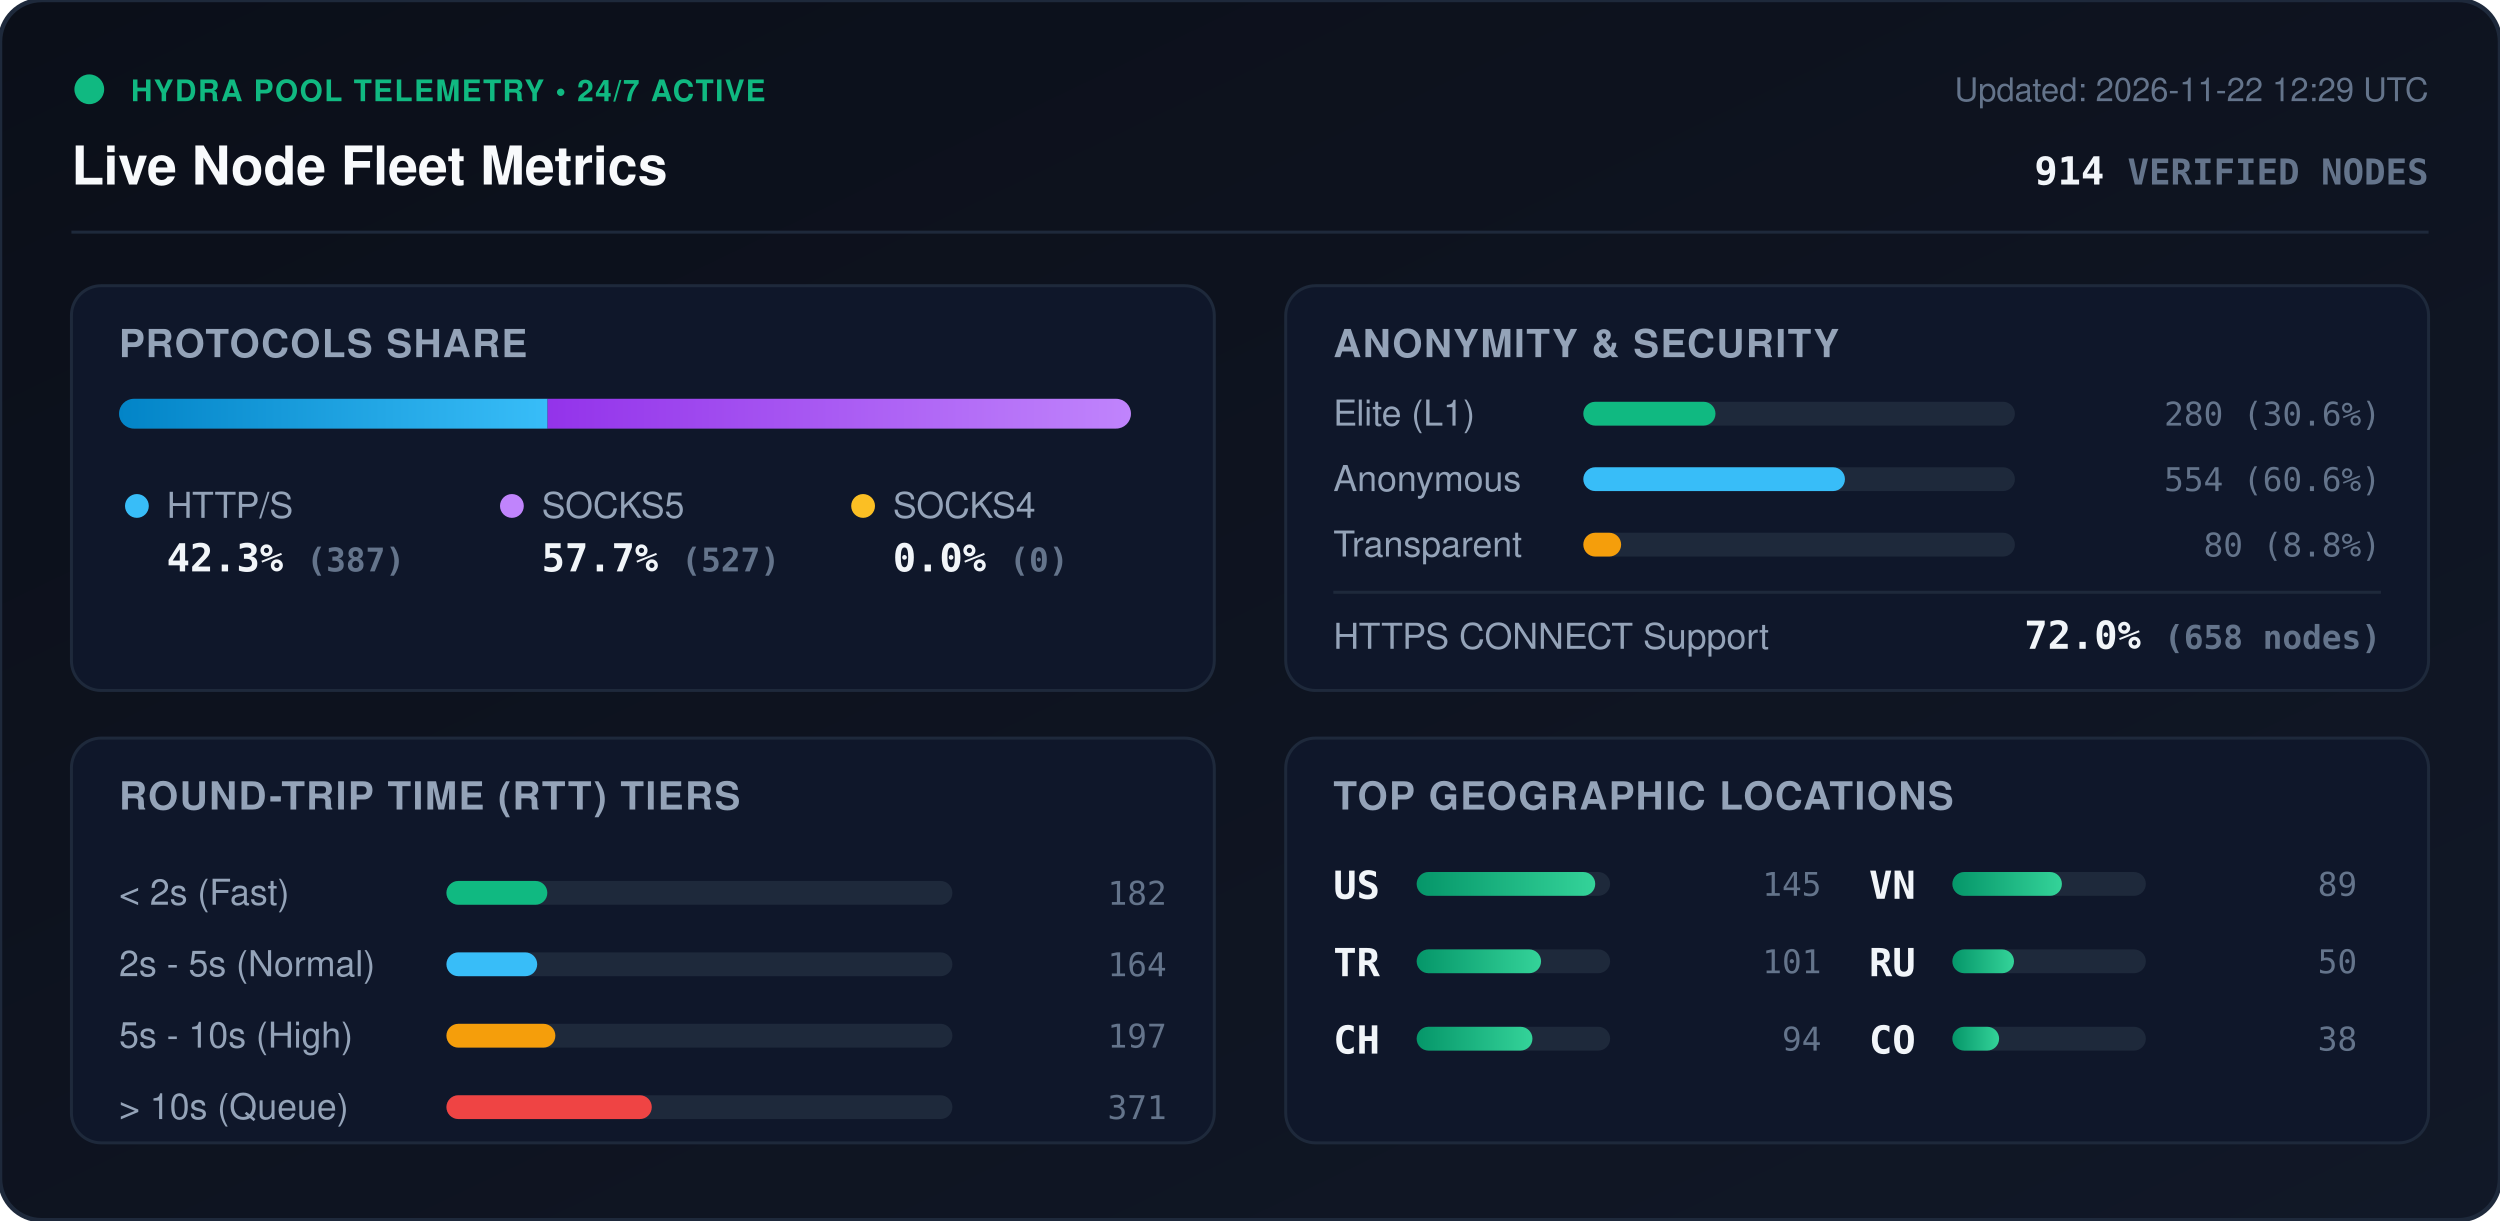
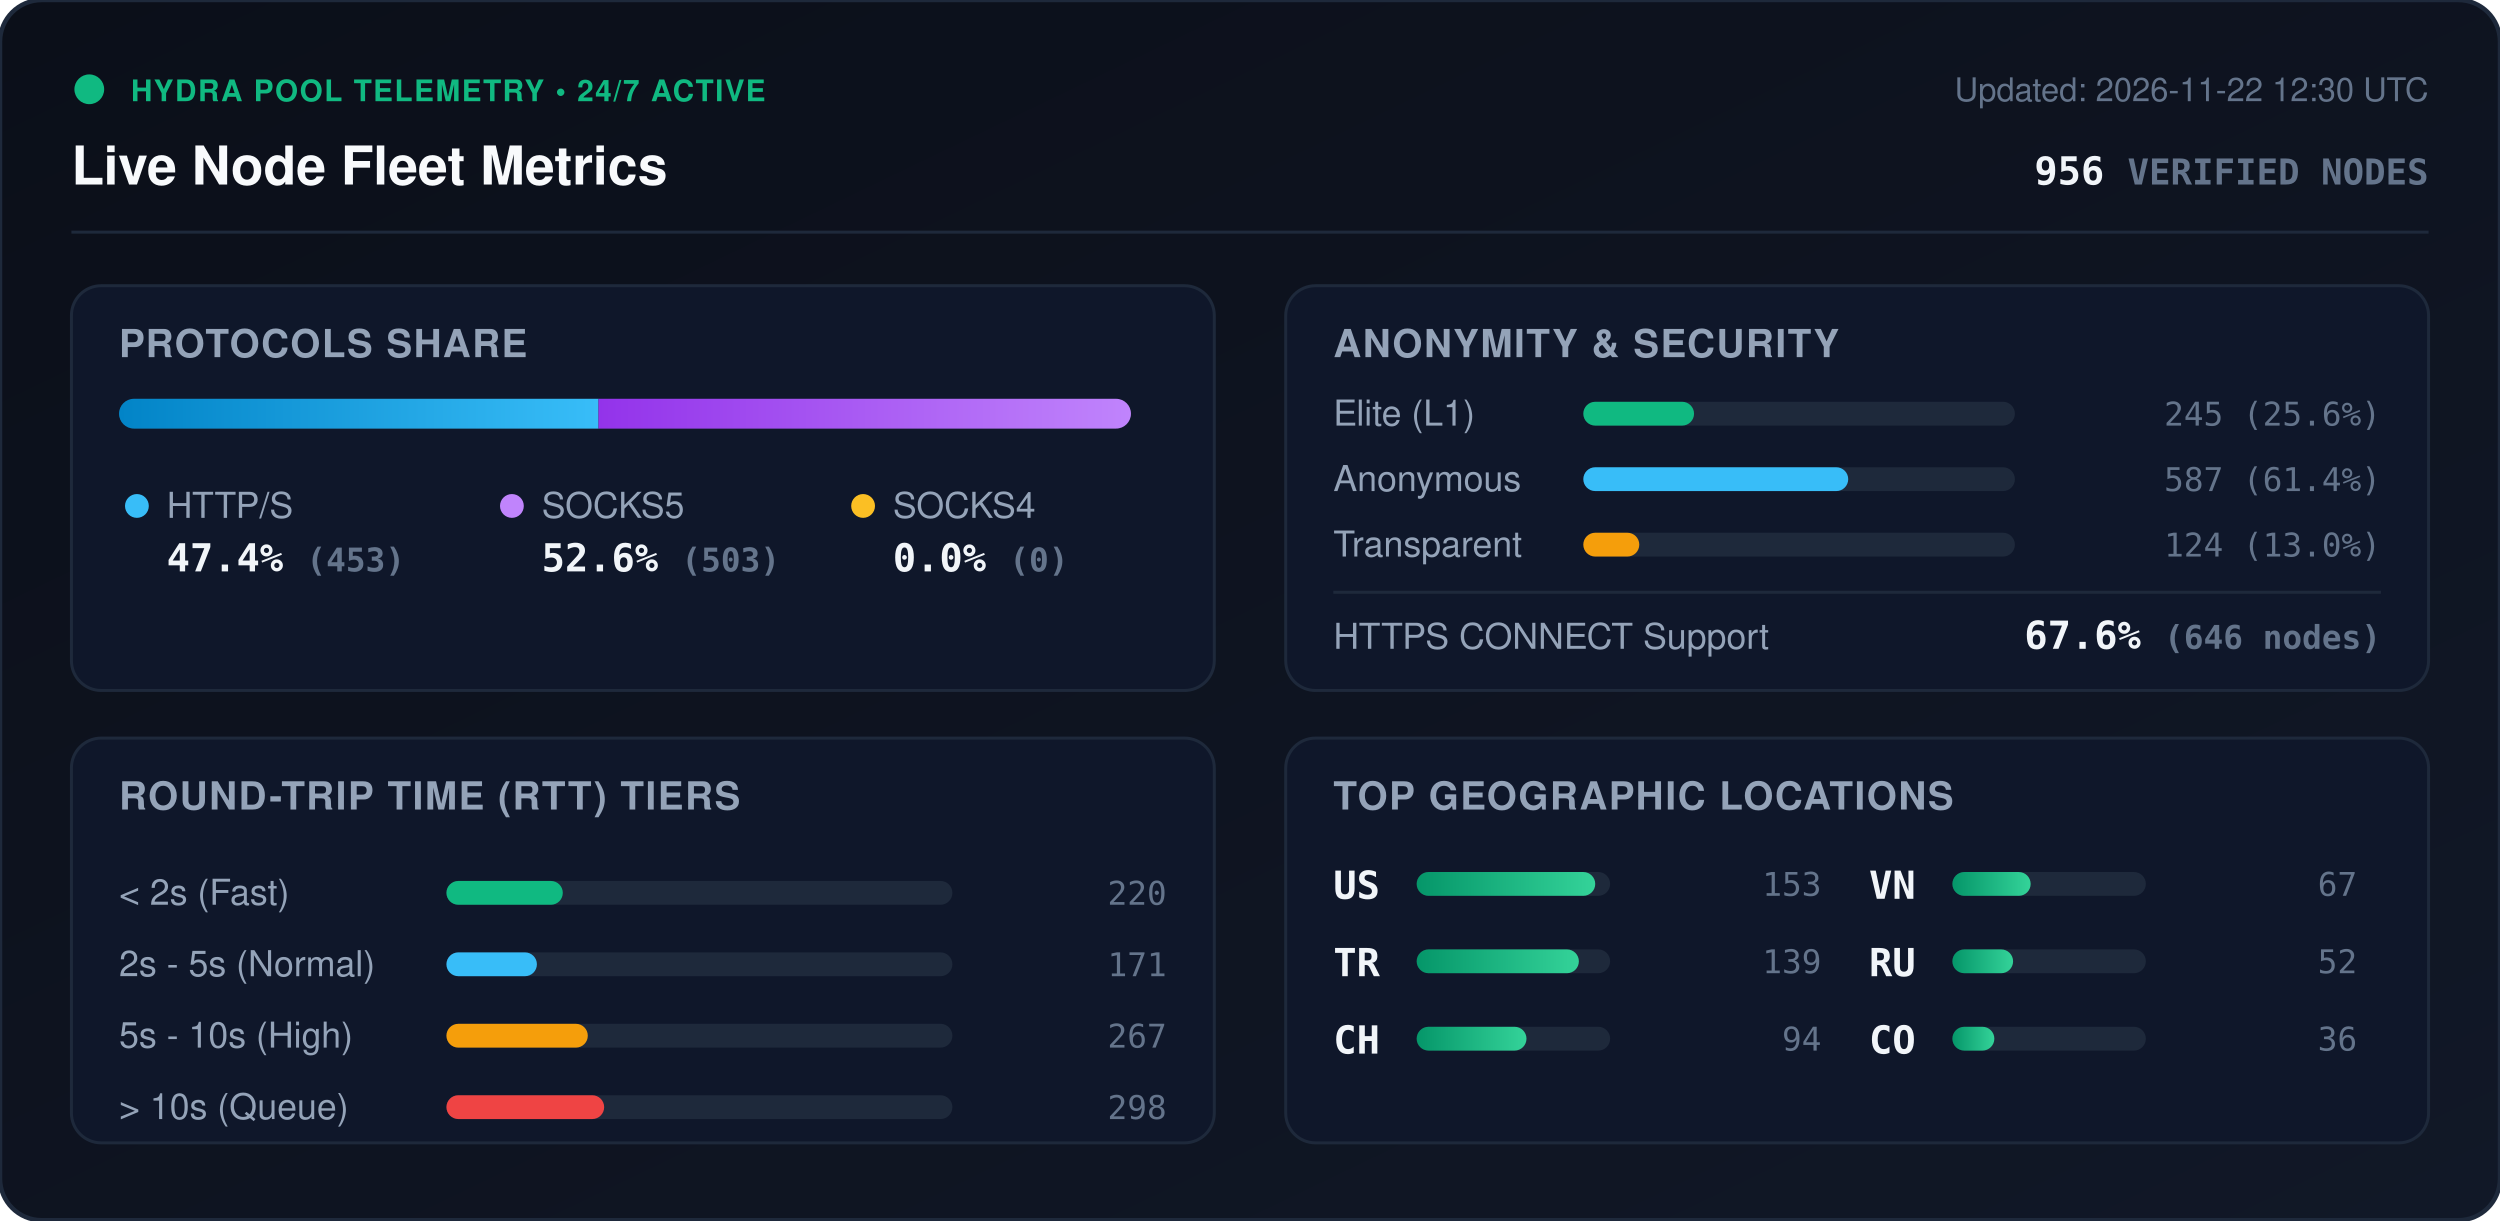
<svg xmlns="http://www.w3.org/2000/svg" viewBox="0 0 840 410" width="840" height="410" style="max-width: 100%; height: auto;">
  <defs>
    <linearGradient id="bg" x1="0%" y1="0%" x2="100%" y2="100%">
      <stop offset="0%" stop-color="#0b0f19" />
      <stop offset="100%" stop-color="#111827" />
    </linearGradient>
    <linearGradient id="bar-http" x1="0%" y1="0%" x2="100%" y2="0%">
      <stop offset="0%" stop-color="#0284c7" />
      <stop offset="100%" stop-color="#38bdf8" />
    </linearGradient>
    <linearGradient id="bar-socks5" x1="0%" y1="0%" x2="100%" y2="0%">
      <stop offset="0%" stop-color="#9333ea" />
      <stop offset="100%" stop-color="#c084fc" />
    </linearGradient>
    <linearGradient id="bar-socks4" x1="0%" y1="0%" x2="100%" y2="0%">
      <stop offset="0%" stop-color="#d97706" />
      <stop offset="100%" stop-color="#fbbf24" />
    </linearGradient>
    <linearGradient id="bar-green" x1="0%" y1="0%" x2="100%" y2="0%">
      <stop offset="0%" stop-color="#059669" />
      <stop offset="100%" stop-color="#34d399" />
    </linearGradient>
    <clipPath id="prog-track-clip">
      <rect width="340.0" height="10" rx="5" />
    </clipPath>
    <style>
      .title { font: 700 18px -apple-system, BlinkMacSystemFont, 'Segoe UI', Helvetica, Arial, sans-serif; fill: #f8fafc; }
      .sub { font: 500 11px -apple-system, BlinkMacSystemFont, 'Segoe UI', Helvetica, Arial, sans-serif; fill: #64748b; }
      .section-hdr { font: 600 13px -apple-system, BlinkMacSystemFont, 'Segoe UI', Helvetica, Arial, sans-serif; fill: #94a3b8; letter-spacing: 0.5px; }
      .metric-val { font: 700 13px -apple-system, BlinkMacSystemFont, 'Segoe UI', Helvetica, Arial, sans-serif; fill: #f1f5f9; }
      .metric-lbl { font: 500 12px -apple-system, BlinkMacSystemFont, 'Segoe UI', Helvetica, Arial, sans-serif; fill: #94a3b8; }
      .badge-txt { font: 700 10px -apple-system, BlinkMacSystemFont, 'Segoe UI', Helvetica, Arial, sans-serif; fill: #10b981; letter-spacing: 0.5px; }
      .mono { font-family: ui-monospace, SFMono-Regular, Menlo, Monaco, Consolas, monospace; }
      .pulse { animation: beacon 2s infinite ease-in-out; }
      @keyframes beacon { 0%, 100% { opacity: 1; } 50% { opacity: 0.35; } }
    </style>
  </defs>
  <rect width="840" height="410" rx="14" fill="url(#bg)" stroke="#1e293b" stroke-width="1.5" />
  <g transform="translate(24, 24)">
    <circle cx="6" cy="6" r="5" fill="#10b981" class="pulse" />
    <text x="20" y="10" class="badge-txt">HYDRA POOL TELEMETRY • 24/7 ACTIVE</text>
    <text x="0" y="38" class="title">Live Node Fleet Metrics</text>
-     <text x="792" y="10" text-anchor="end" class="sub">Updated: 2026-11-22 12:29 UTC</text>
-     <text x="792" y="38" text-anchor="end" class="metric-val mono" fill="#38bdf8">914 <tspan font-size="12" fill="#64748b">VERIFIED NODES</tspan>
+     <text x="792" y="10" text-anchor="end" class="sub">Updated: 2026-11-22 12:30 UTC</text>
+     <text x="792" y="38" text-anchor="end" class="metric-val mono" fill="#38bdf8">956 <tspan font-size="12" fill="#64748b">VERIFIED NODES</tspan>
    </text>
  </g>
  <line x1="24" y1="78" x2="816" y2="78" stroke="#1e293b" stroke-width="1" />
  <g transform="translate(24, 96)">
    <rect width="384" height="136" rx="10" fill="#0f172a" stroke="#1e293b" />
    <text x="16" y="24" class="section-hdr">PROTOCOLS SHARE</text>
    <g transform="translate(16, 38)">
      <rect width="340.0" height="10" rx="5" fill="#1e293b" />
      <g clip-path="url(#prog-track-clip)">
-         <rect x="0" width="144.0" height="10" fill="url(#bar-http)" />
-         <rect x="144.0" width="196.0" height="10" fill="url(#bar-socks5)" />
+         <rect x="0" width="161.1" height="10" fill="url(#bar-http)" />
+         <rect x="161.1" width="178.9" height="10" fill="url(#bar-socks5)" />
        <rect x="340.0" width="0.0" height="10" fill="url(#bar-socks4)" />
      </g>
    </g>
    <g transform="translate(16, 68)">
      <circle cx="6" cy="6" r="4" fill="#38bdf8" />
      <text x="16" y="10" class="metric-lbl">HTTP/S</text>
-       <text x="16" y="28" class="metric-val mono">42.3% <tspan font-size="11" fill="#64748b">(387)</tspan>
+       <text x="16" y="28" class="metric-val mono">47.4% <tspan font-size="11" fill="#64748b">(453)</tspan>
      </text>
      <circle cx="132" cy="6" r="4" fill="#c084fc" />
      <text x="142" y="10" class="metric-lbl">SOCKS5</text>
-       <text x="142" y="28" class="metric-val mono">57.7% <tspan font-size="11" fill="#64748b">(527)</tspan>
+       <text x="142" y="28" class="metric-val mono">52.6% <tspan font-size="11" fill="#64748b">(503)</tspan>
      </text>
      <circle cx="250" cy="6" r="4" fill="#fbbf24" />
      <text x="260" y="10" class="metric-lbl">SOCKS4</text>
      <text x="260" y="28" class="metric-val mono">0.0% <tspan font-size="11" fill="#64748b">(0)</tspan>
      </text>
    </g>
  </g>
  <g transform="translate(432, 96)">
    <rect width="384" height="136" rx="10" fill="#0f172a" stroke="#1e293b" />
    <text x="16" y="24" class="section-hdr">ANONYMITY &amp; SECURITY</text>
    <text x="16" y="47" class="metric-lbl">Elite (L1)</text>
    <rect x="100" y="39" width="145.0" height="8" rx="4" fill="#1e293b" />
-     <rect x="100" y="39" width="44.4" height="8" rx="4" fill="#10b981" />
-     <text x="368" y="47" text-anchor="end" class="mono sub" fill="#e2e8f0">280 (30.6%)</text>
+     <rect x="100" y="39" width="37.2" height="8" rx="4" fill="#10b981" />
+     <text x="368" y="47" text-anchor="end" class="mono sub" fill="#e2e8f0">245 (25.6%)</text>
    <text x="16" y="69" class="metric-lbl">Anonymous</text>
    <rect x="100" y="61" width="145.0" height="8" rx="4" fill="#1e293b" />
-     <rect x="100" y="61" width="87.9" height="8" rx="4" fill="#38bdf8" />
-     <text x="368" y="69" text-anchor="end" class="mono sub" fill="#e2e8f0">554 (60.6%)</text>
+     <rect x="100" y="61" width="89.0" height="8" rx="4" fill="#38bdf8" />
+     <text x="368" y="69" text-anchor="end" class="mono sub" fill="#e2e8f0">587 (61.4%)</text>
    <text x="16" y="91" class="metric-lbl">Transparent</text>
    <rect x="100" y="83" width="145.0" height="8" rx="4" fill="#1e293b" />
-     <rect x="100" y="83" width="12.7" height="8" rx="4" fill="#f59e0b" />
-     <text x="368" y="91" text-anchor="end" class="mono sub" fill="#e2e8f0">80 (8.8%)</text>
+     <rect x="100" y="83" width="18.8" height="8" rx="4" fill="#f59e0b" />
+     <text x="368" y="91" text-anchor="end" class="mono sub" fill="#e2e8f0">124 (13.0%)</text>
    <line x1="16" y1="103" x2="368" y2="103" stroke="#1e293b" stroke-width="1" />
    <text x="16" y="122" class="metric-lbl">HTTPS CONNECT Support</text>
-     <text x="368" y="122" text-anchor="end" class="metric-val mono" fill="#34d399">72.0% <tspan font-size="11" fill="#64748b">(658 nodes)</tspan>
+     <text x="368" y="122" text-anchor="end" class="metric-val mono" fill="#34d399">67.6% <tspan font-size="11" fill="#64748b">(646 nodes)</tspan>
    </text>
  </g>
  <g transform="translate(24, 248)">
    <rect width="384" height="136" rx="10" fill="#0f172a" stroke="#1e293b" />
    <text x="16" y="24" class="section-hdr">ROUND-TRIP TIME (RTT) TIERS</text>
    <g transform="translate(16, 42)">
      <text x="0" y="14" class="metric-lbl">&lt; 2s (Fast)</text>
      <rect x="110" y="6" width="170" height="8" rx="4" fill="#1e293b" />
-       <rect x="110" y="6" width="33.9" height="8" rx="4" fill="#10b981" />
-       <text x="352" y="14" text-anchor="end" class="mono sub">182</text>
+       <rect x="110" y="6" width="39.1" height="8" rx="4" fill="#10b981" />
+       <text x="352" y="14" text-anchor="end" class="mono sub">220</text>
      <text x="0" y="38" class="metric-lbl">2s - 5s (Normal)</text>
      <rect x="110" y="30" width="170" height="8" rx="4" fill="#1e293b" />
-       <rect x="110" y="30" width="30.5" height="8" rx="4" fill="#38bdf8" />
-       <text x="352" y="38" text-anchor="end" class="mono sub">164</text>
+       <rect x="110" y="30" width="30.4" height="8" rx="4" fill="#38bdf8" />
+       <text x="352" y="38" text-anchor="end" class="mono sub">171</text>
      <text x="0" y="62" class="metric-lbl">5s - 10s (High)</text>
      <rect x="110" y="54" width="170" height="8" rx="4" fill="#1e293b" />
-       <rect x="110" y="54" width="36.6" height="8" rx="4" fill="#f59e0b" />
-       <text x="352" y="62" text-anchor="end" class="mono sub">197</text>
+       <rect x="110" y="54" width="47.5" height="8" rx="4" fill="#f59e0b" />
+       <text x="352" y="62" text-anchor="end" class="mono sub">267</text>
      <text x="0" y="86" class="metric-lbl">&gt; 10s (Queue)</text>
      <rect x="110" y="78" width="170" height="8" rx="4" fill="#1e293b" />
-       <rect x="110" y="78" width="69.0" height="8" rx="4" fill="#ef4444" />
-       <text x="352" y="86" text-anchor="end" class="mono sub">371</text>
+       <rect x="110" y="78" width="53.0" height="8" rx="4" fill="#ef4444" />
+       <text x="352" y="86" text-anchor="end" class="mono sub">298</text>
    </g>
  </g>
  <g transform="translate(432, 248)">
    <rect width="384" height="136" rx="10" fill="#0f172a" stroke="#1e293b" />
    <text x="16" y="24" class="section-hdr">TOP GEOGRAPHIC LOCATIONS</text>
    <g transform="translate(16, 42)">
      <g transform="translate(0, 0)">
        <text x="0" y="12" class="mono metric-val" font-size="12">US</text>
        <rect x="28" y="3" width="65" height="8" rx="4" fill="#1e293b" />
        <rect x="28" y="3" width="60.0" height="8" rx="4" fill="url(#bar-green)" />
-         <text x="164" y="11" text-anchor="end" class="mono sub">145</text>
+         <text x="164" y="11" text-anchor="end" class="mono sub">153</text>
      </g>
      <g transform="translate(0, 26)">
        <text x="0" y="12" class="mono metric-val" font-size="12">TR</text>
        <rect x="28" y="3" width="65" height="8" rx="4" fill="#1e293b" />
-         <rect x="28" y="3" width="41.8" height="8" rx="4" fill="url(#bar-green)" />
-         <text x="164" y="11" text-anchor="end" class="mono sub">101</text>
+         <rect x="28" y="3" width="54.5" height="8" rx="4" fill="url(#bar-green)" />
+         <text x="164" y="11" text-anchor="end" class="mono sub">139</text>
      </g>
      <g transform="translate(0, 52)">
        <text x="0" y="12" class="mono metric-val" font-size="12">CH</text>
        <rect x="28" y="3" width="65" height="8" rx="4" fill="#1e293b" />
-         <rect x="28" y="3" width="38.9" height="8" rx="4" fill="url(#bar-green)" />
+         <rect x="28" y="3" width="36.9" height="8" rx="4" fill="url(#bar-green)" />
        <text x="164" y="11" text-anchor="end" class="mono sub">94</text>
      </g>
      <g transform="translate(180, 0)">
        <text x="0" y="12" class="mono metric-val" font-size="12">VN</text>
        <rect x="28" y="3" width="65" height="8" rx="4" fill="#1e293b" />
-         <rect x="28" y="3" width="36.8" height="8" rx="4" fill="url(#bar-green)" />
-         <text x="164" y="11" text-anchor="end" class="mono sub">89</text>
+         <rect x="28" y="3" width="26.3" height="8" rx="4" fill="url(#bar-green)" />
+         <text x="164" y="11" text-anchor="end" class="mono sub">67</text>
      </g>
      <g transform="translate(180, 26)">
        <text x="0" y="12" class="mono metric-val" font-size="12">RU</text>
        <rect x="28" y="3" width="65" height="8" rx="4" fill="#1e293b" />
-         <rect x="28" y="3" width="20.7" height="8" rx="4" fill="url(#bar-green)" />
-         <text x="164" y="11" text-anchor="end" class="mono sub">50</text>
+         <rect x="28" y="3" width="20.4" height="8" rx="4" fill="url(#bar-green)" />
+         <text x="164" y="11" text-anchor="end" class="mono sub">52</text>
      </g>
      <g transform="translate(180, 52)">
        <text x="0" y="12" class="mono metric-val" font-size="12">CO</text>
        <rect x="28" y="3" width="65" height="8" rx="4" fill="#1e293b" />
-         <rect x="28" y="3" width="15.7" height="8" rx="4" fill="url(#bar-green)" />
-         <text x="164" y="11" text-anchor="end" class="mono sub">38</text>
+         <rect x="28" y="3" width="14.1" height="8" rx="4" fill="url(#bar-green)" />
+         <text x="164" y="11" text-anchor="end" class="mono sub">36</text>
      </g>
    </g>
  </g>
</svg>
